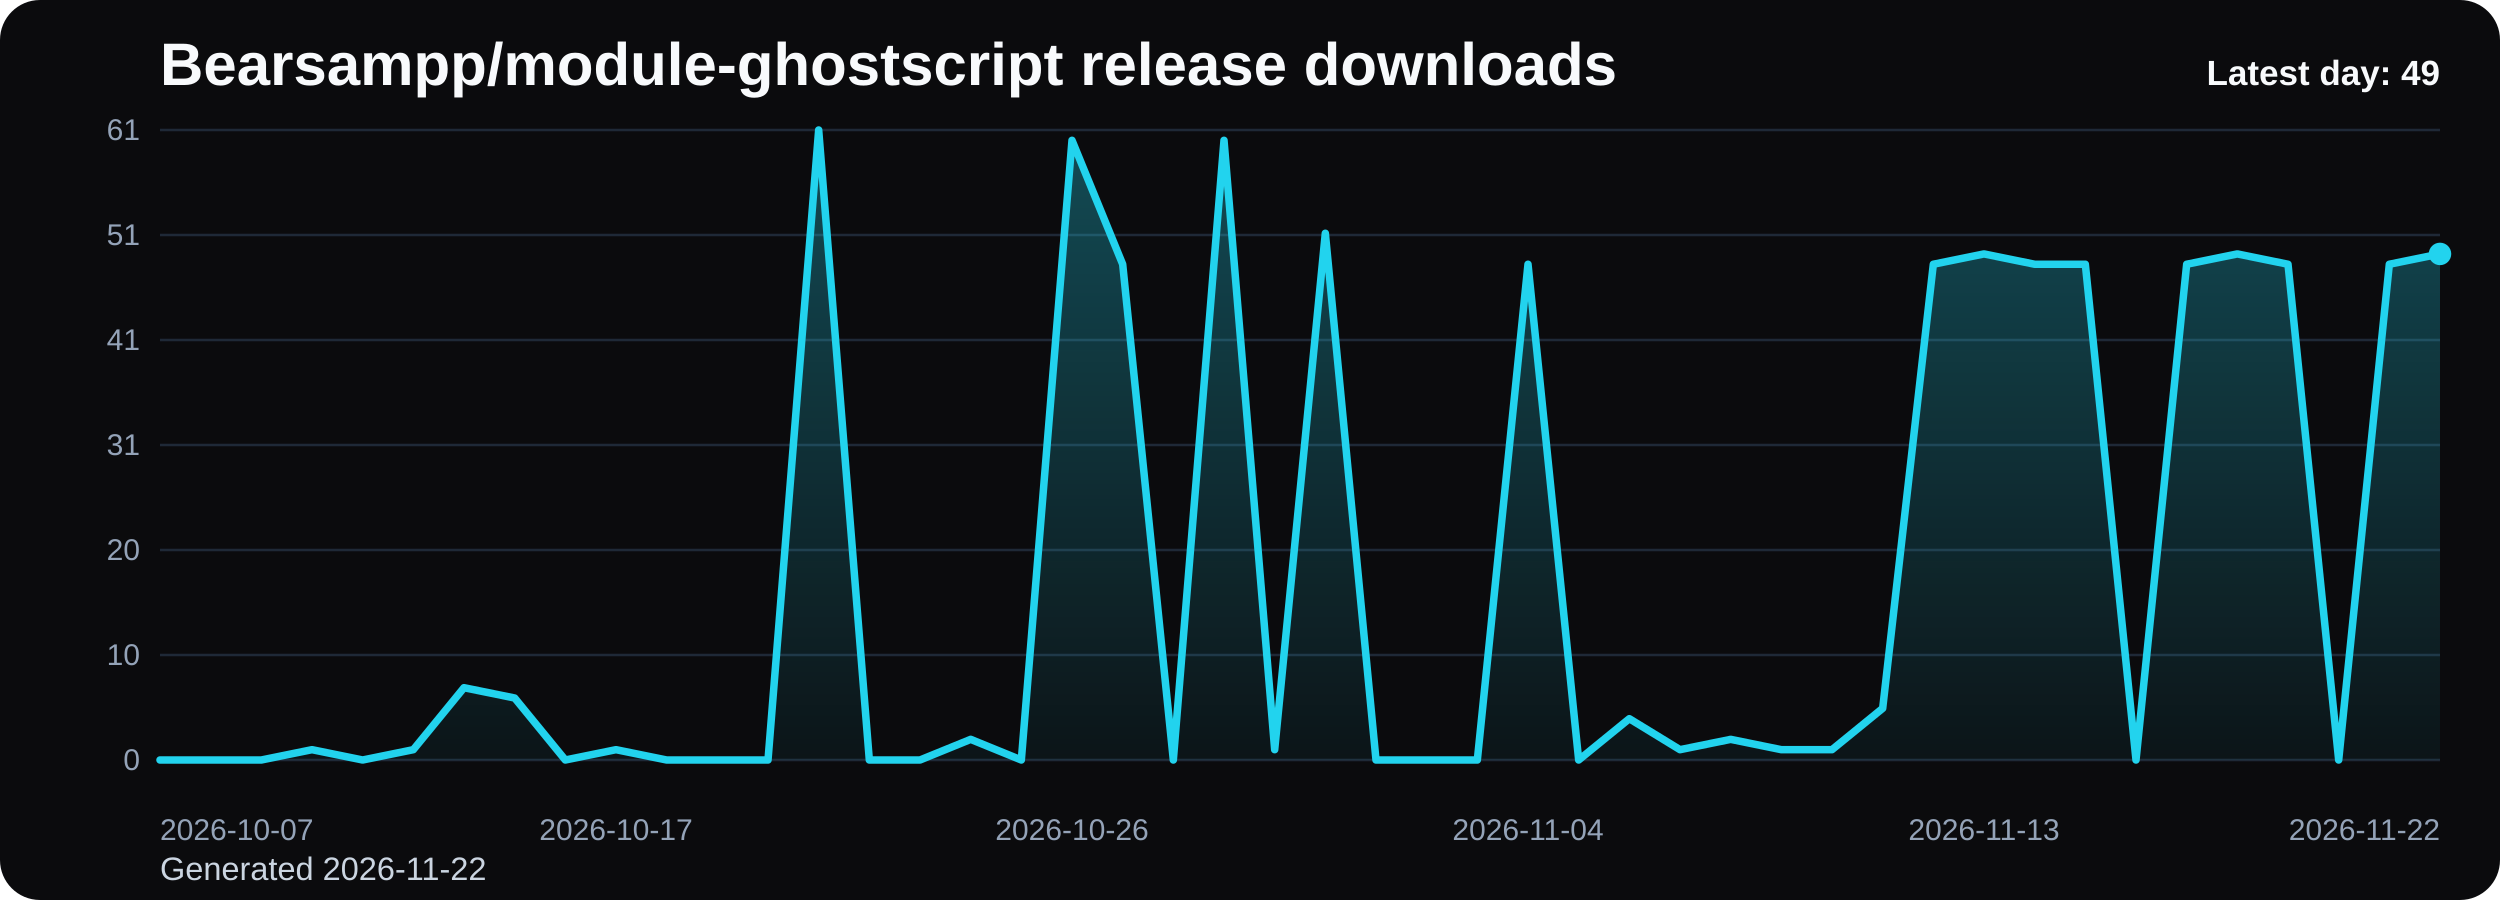
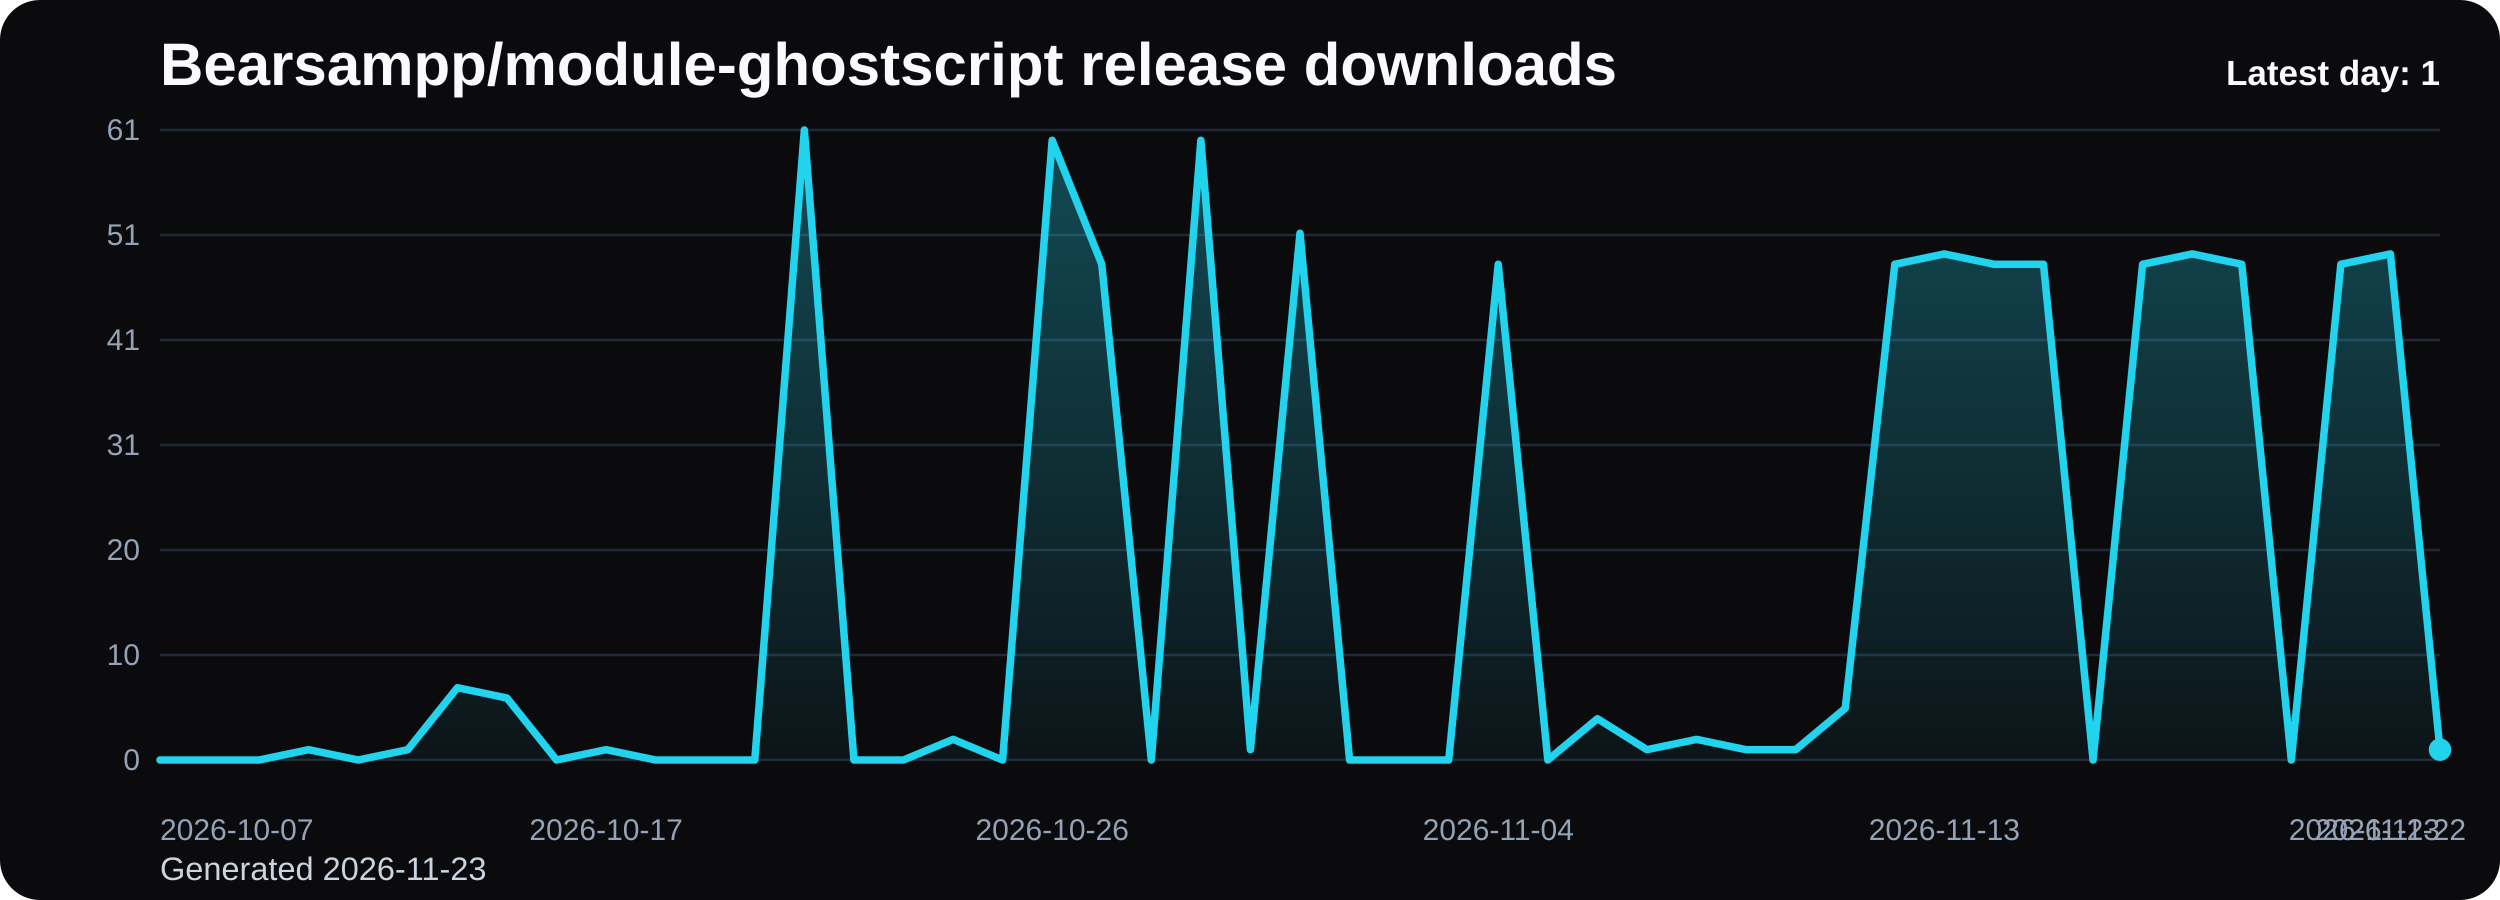
<svg xmlns="http://www.w3.org/2000/svg" viewBox="0 0 1000 360" role="img" aria-label="Bearsampp/module-ghostscript release downloads chart">
  <defs>
    <linearGradient id="fill-daily-black" x1="0" y1="0" x2="0" y2="1">
      <stop offset="0%" stop-color="#22d3ee" stop-opacity="0.32" />
      <stop offset="100%" stop-color="#22d3ee" stop-opacity="0.05" />
    </linearGradient>
    <style>
      .bg { fill: #0b0b0d; }
      .title { font: 700 24px Arial, sans-serif; fill: #f8fafc; }
      .sub { font: 400 13px Arial, sans-serif; fill: #cbd5e1; }
      .grid { stroke: #1f2937; stroke-width: 1; }
      .axis { font: 400 12px Arial, sans-serif; fill: #94a3b8; }
      .line { fill: none; stroke: #22d3ee; stroke-width: 3; stroke-linecap: round; stroke-linejoin: round; }
      .dot { fill: #22d3ee; }
      .value { font: 600 11px Arial, sans-serif; fill: #cbd5e1; }
      .latest { font: 700 14px Arial, sans-serif; fill: #f8fafc; }
    </style>
  </defs>
  <rect class="bg" x="0" y="0" width="1000" height="360" rx="16" />
  <text class="title" x="64" y="34">Bearsampp/module-ghostscript release downloads</text>
-   <text class="sub" x="64" y="352">Generated 2026-11-22</text>
+   <text class="sub" x="64" y="352">Generated 2026-11-23</text>
  <line x1="64" y1="52.00" x2="976" y2="52.00" class="grid" />
  <text x="56" y="56.00" text-anchor="end" class="axis">61</text>
  <line x1="64" y1="94.00" x2="976" y2="94.00" class="grid" />
  <text x="56" y="98.00" text-anchor="end" class="axis">51</text>
  <line x1="64" y1="136.00" x2="976" y2="136.00" class="grid" />
  <text x="56" y="140.00" text-anchor="end" class="axis">41</text>
  <line x1="64" y1="178.00" x2="976" y2="178.00" class="grid" />
  <text x="56" y="182.00" text-anchor="end" class="axis">31</text>
  <line x1="64" y1="220.00" x2="976" y2="220.00" class="grid" />
  <text x="56" y="224.00" text-anchor="end" class="axis">20</text>
  <line x1="64" y1="262.00" x2="976" y2="262.00" class="grid" />
  <text x="56" y="266.00" text-anchor="end" class="axis">10</text>
  <line x1="64" y1="304.00" x2="976" y2="304.00" class="grid" />
  <text x="56" y="308.00" text-anchor="end" class="axis">0</text>
-   <path d="M 64.00 304 L 64.00 304.00 L 84.27 304.00 L 104.53 304.00 L 124.80 299.87 L 145.07 304.00 L 165.33 299.87 L 185.60 275.08 L 205.87 279.21 L 226.13 304.00 L 246.40 299.87 L 266.67 304.00 L 286.93 304.00 L 307.20 304.00 L 327.47 52.00 L 347.73 304.00 L 368.00 304.00 L 388.27 295.74 L 408.53 304.00 L 428.80 56.13 L 449.07 105.70 L 469.33 304.00 L 489.60 56.13 L 509.87 299.87 L 530.13 93.31 L 550.40 304.00 L 570.67 304.00 L 590.93 304.00 L 611.20 105.70 L 631.47 304.00 L 651.73 287.48 L 672.00 299.87 L 692.27 295.74 L 712.53 299.87 L 732.80 299.87 L 753.07 283.34 L 773.33 105.70 L 793.60 101.57 L 813.87 105.70 L 834.13 105.70 L 854.40 304.00 L 874.67 105.70 L 894.93 101.57 L 915.20 105.70 L 935.47 304.00 L 955.73 105.70 L 976.00 101.57 L 976.00 304 Z" fill="url(#fill-daily-black)" />
-   <polyline class="line" points="64.00,304.00 84.27,304.00 104.53,304.00 124.80,299.87 145.07,304.00 165.33,299.87 185.60,275.08 205.87,279.21 226.13,304.00 246.40,299.87 266.67,304.00 286.93,304.00 307.20,304.00 327.47,52.00 347.73,304.00 368.00,304.00 388.27,295.74 408.53,304.00 428.80,56.13 449.07,105.70 469.33,304.00 489.60,56.13 509.87,299.87 530.13,93.31 550.40,304.00 570.67,304.00 590.93,304.00 611.20,105.70 631.47,304.00 651.73,287.48 672.00,299.87 692.27,295.74 712.53,299.87 732.80,299.87 753.07,283.34 773.33,105.70 793.60,101.57 813.87,105.70 834.13,105.70 854.40,304.00 874.67,105.70 894.93,101.57 915.20,105.70 935.47,304.00 955.73,105.70 976.00,101.57" />
-   <circle class="dot" cx="976.00" cy="101.57" r="4.5" />
+   <path d="M 64.00 304 L 64.00 304.00 L 83.83 304.00 L 103.65 304.00 L 123.48 299.87 L 143.30 304.00 L 163.13 299.87 L 182.96 275.08 L 202.78 279.21 L 222.61 304.00 L 242.43 299.87 L 262.26 304.00 L 282.09 304.00 L 301.91 304.00 L 321.74 52.00 L 341.57 304.00 L 361.39 304.00 L 381.22 295.74 L 401.04 304.00 L 420.87 56.13 L 440.70 105.70 L 460.52 304.00 L 480.35 56.13 L 500.17 299.87 L 520.00 93.31 L 539.83 304.00 L 559.65 304.00 L 579.48 304.00 L 599.30 105.70 L 619.13 304.00 L 638.96 287.48 L 658.78 299.87 L 678.61 295.74 L 698.43 299.87 L 718.26 299.87 L 738.09 283.34 L 757.91 105.70 L 777.74 101.57 L 797.57 105.70 L 817.39 105.70 L 837.22 304.00 L 857.04 105.70 L 876.87 101.57 L 896.70 105.70 L 916.52 304.00 L 936.35 105.70 L 956.17 101.57 L 976.00 299.87 L 976.00 304 Z" fill="url(#fill-daily-black)" />
+   <polyline class="line" points="64.00,304.00 83.83,304.00 103.65,304.00 123.48,299.87 143.30,304.00 163.13,299.87 182.96,275.08 202.78,279.21 222.61,304.00 242.43,299.87 262.26,304.00 282.09,304.00 301.91,304.00 321.74,52.00 341.57,304.00 361.39,304.00 381.22,295.74 401.04,304.00 420.87,56.13 440.70,105.70 460.52,304.00 480.35,56.13 500.17,299.87 520.00,93.31 539.83,304.00 559.65,304.00 579.48,304.00 599.30,105.70 619.13,304.00 638.96,287.48 658.78,299.87 678.61,295.74 698.43,299.87 718.26,299.87 738.09,283.34 757.91,105.70 777.74,101.57 797.57,105.70 817.39,105.70 837.22,304.00 857.04,105.70 876.87,101.57 896.70,105.70 916.52,304.00 936.35,105.70 956.17,101.57 976.00,299.87" />
+   <circle class="dot" cx="976.00" cy="299.87" r="4.5" />
  <text class="axis" x="64.00" y="336" text-anchor="start">2026-10-07</text>
-   <text class="axis" x="246.40" y="336" text-anchor="middle">2026-10-17</text>
-   <text class="axis" x="428.80" y="336" text-anchor="middle">2026-10-26</text>
-   <text class="axis" x="611.20" y="336" text-anchor="middle">2026-11-04</text>
-   <text class="axis" x="793.60" y="336" text-anchor="middle">2026-11-13</text>
-   <text class="axis" x="976.00" y="336" text-anchor="end">2026-11-22</text>
-   <text class="latest" x="976" y="34" text-anchor="end">Latest day: 49</text>
+   <text class="axis" x="242.43" y="336" text-anchor="middle">2026-10-17</text>
+   <text class="axis" x="420.87" y="336" text-anchor="middle">2026-10-26</text>
+   <text class="axis" x="599.30" y="336" text-anchor="middle">2026-11-04</text>
+   <text class="axis" x="777.74" y="336" text-anchor="middle">2026-11-13</text>
+   <text class="axis" x="956.17" y="336" text-anchor="middle">2026-11-22</text>
+   <text class="axis" x="976.00" y="336" text-anchor="end">2026-11-23</text>
+   <text class="latest" x="976" y="34" text-anchor="end">Latest day: 1</text>
</svg>
